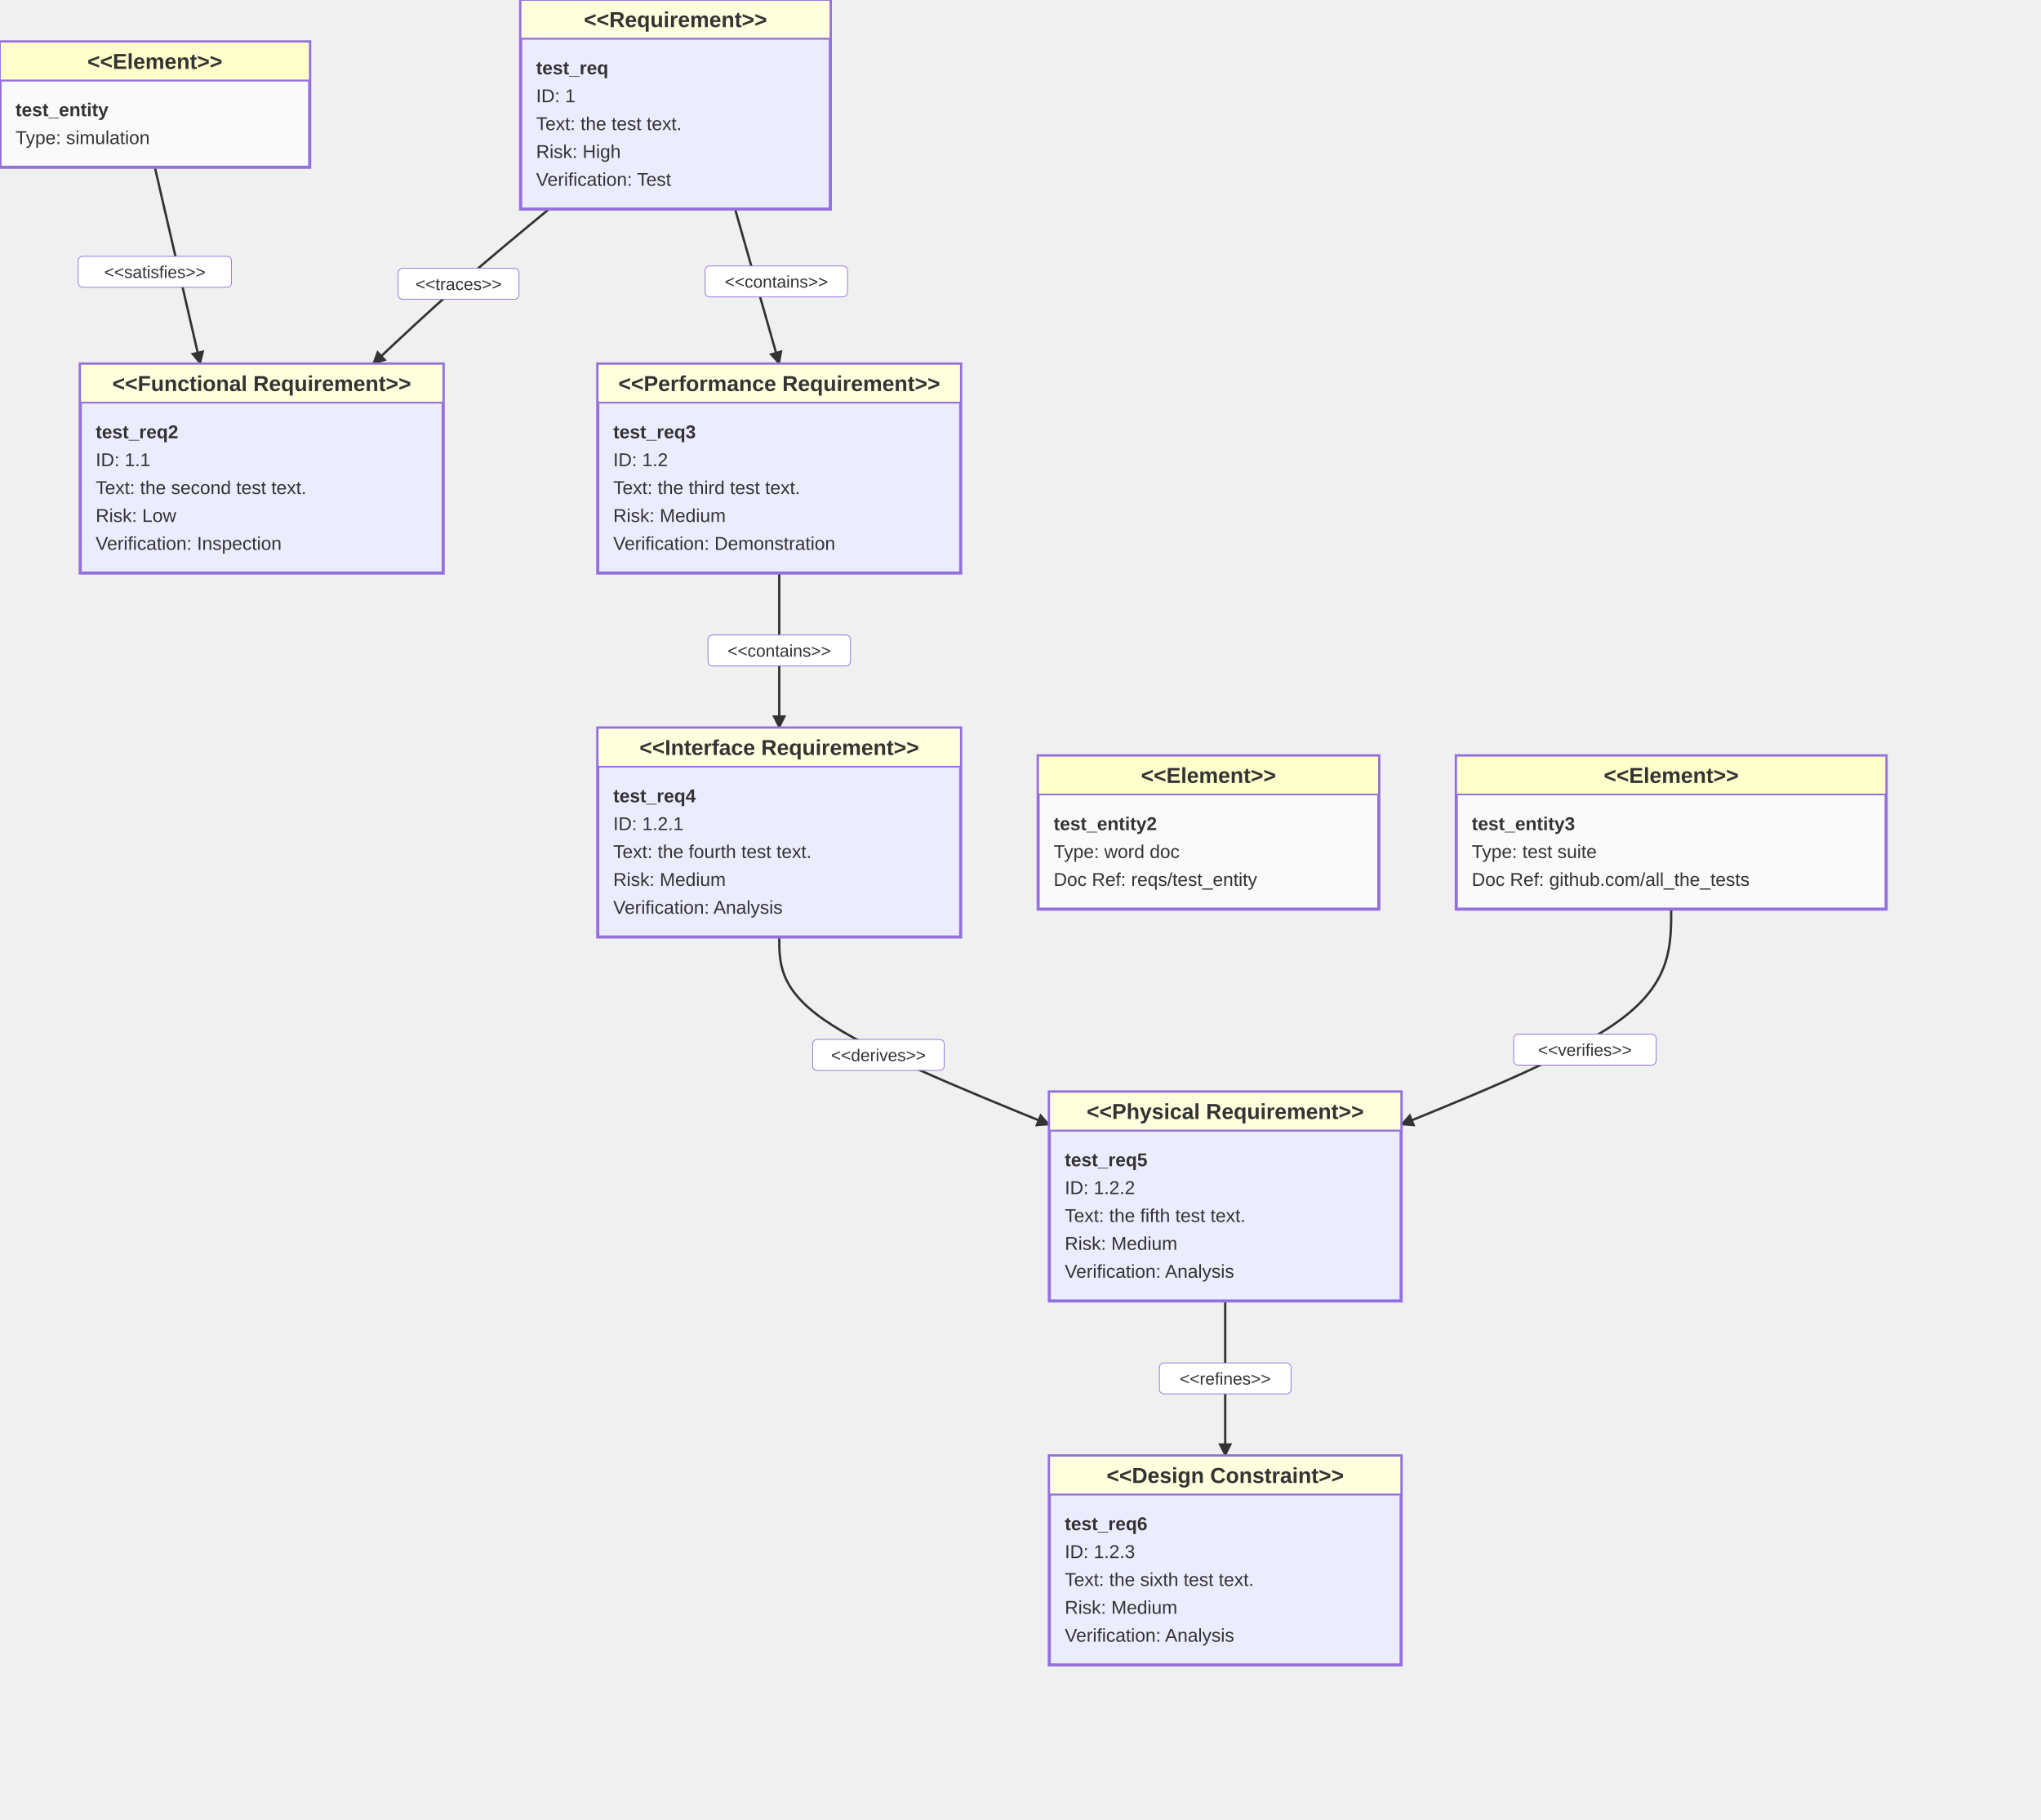
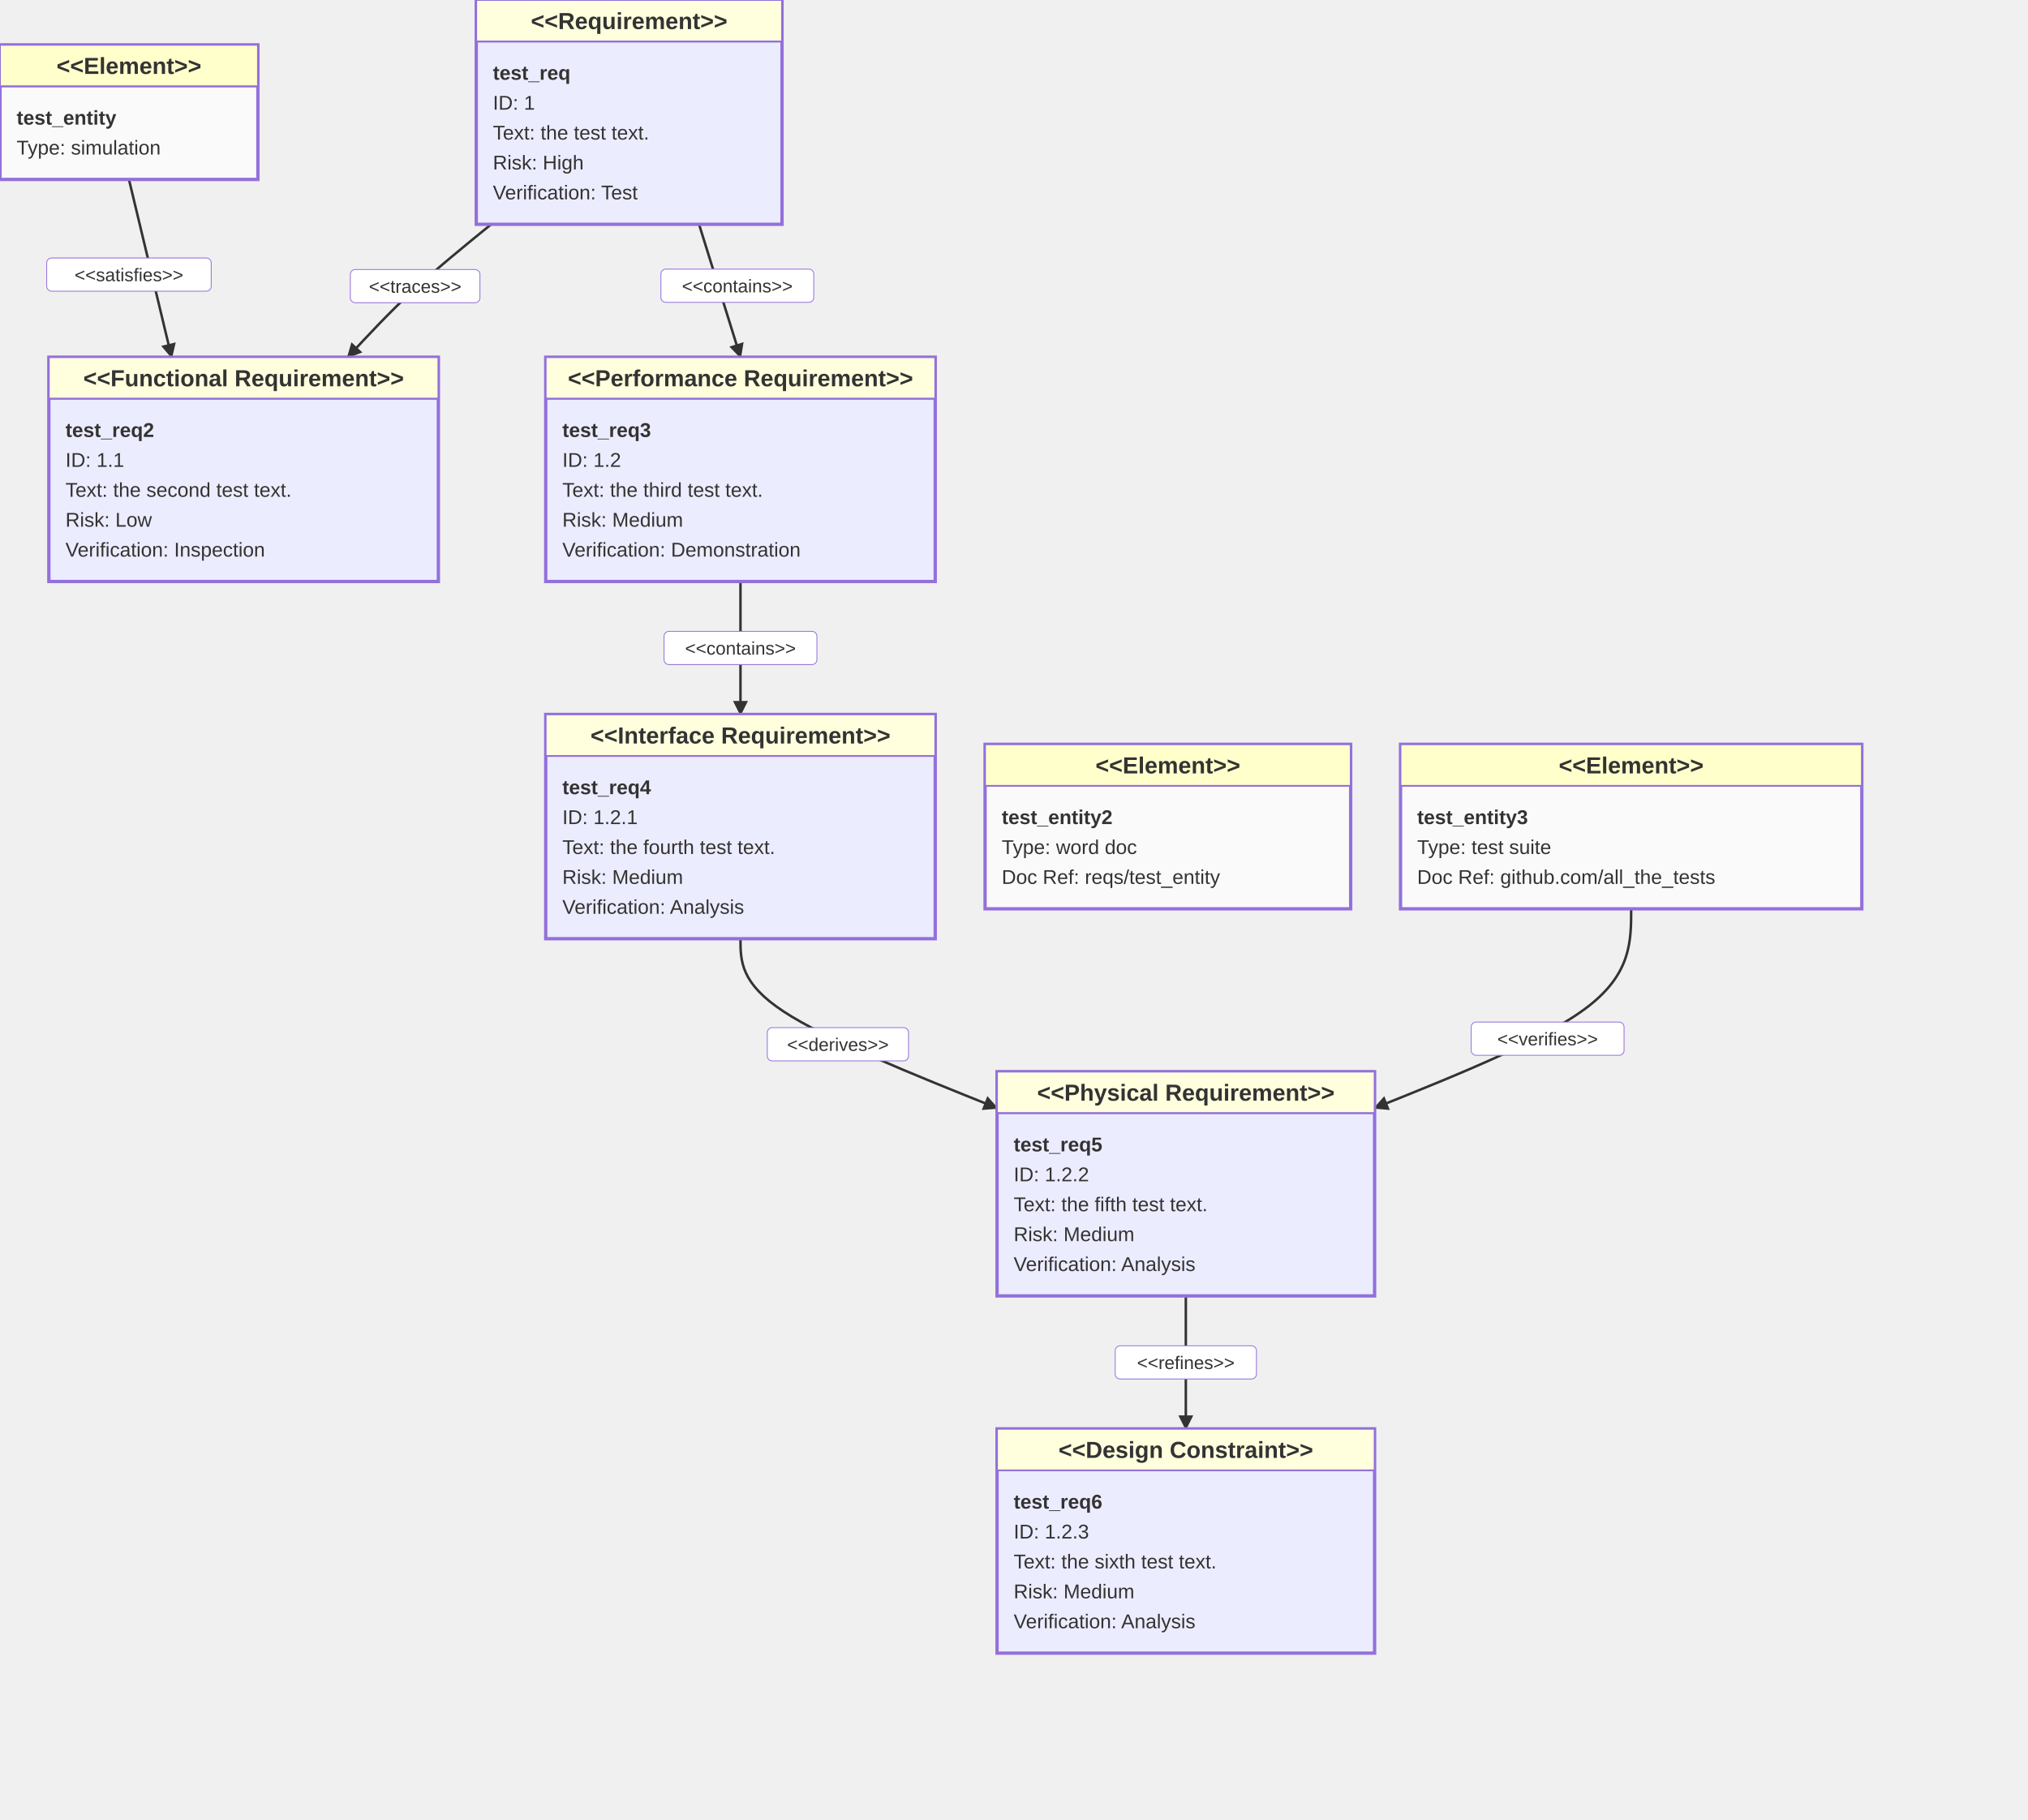
- <svg xmlns="http://www.w3.org/2000/svg" width="1318" height="1175" viewBox="0 0 1318 1175" class="mermaid">
+ <svg xmlns="http://www.w3.org/2000/svg" width="1220.4" height="1095" viewBox="0 0 1220.4 1095" class="mermaid">
  <style>

.mermaid {
  font-family: trebuchet ms, verdana, arial, sans-serif;
  font-size: 16px;
}

.node rect,
.node polygon,
.node circle,
.node ellipse,
.node path {
  fill: #ECECFF;
  stroke: #9370DB;
  stroke-width: 1px;
}

.node line {
  stroke: #9370DB;
  stroke-width: 1px;
}

.node .label {
  fill: #333333;
}

.node text {
  fill: #333333;
  font-family: trebuchet ms, verdana, arial, sans-serif;
  font-size: 16px;
}

.edge-path {
  fill: none;
  stroke: #333333;
  stroke-width: 1px;
}

.edge-label {
  fill: #333333;
  font-family: trebuchet ms, verdana, arial, sans-serif;
}

.edge-label-bg {
  fill: rgba(232, 232, 232, 0.8);
}

.subgraph {
  fill: #ffffde;
  stroke: #aaaa33;
  stroke-width: 1px;
}

.subgraph-title {
  fill: #333333;
  font-weight: bold;
}

.cluster rect {
  fill: #ffffde;
  stroke: #aaaa33;
  stroke-width: 1px;
  rx: 5px;
  ry: 5px;
}

.cluster-label {
  fill: #333333;
  font-family: trebuchet ms, verdana, arial, sans-serif;
  font-size: 16px;
  font-weight: bold;
}

marker path {
  fill: #333333;
  stroke: #333333;
}


.requirement-box {
  fill: #ECECFF;
  stroke: #9370DB;
}

.requirement-header {
  fill: #ffffde;
  stroke: #9370DB;
}

.requirement-type {
  fill: #333333;
  font-weight: bold;
}

.requirement-name {
  fill: #333333;
}

.requirement-attr {
  fill: #333333;
}

.element-box {
  fill: #fafafa;
  stroke: #9370DB;
}

.element-header {
  fill: #FFFFCC;
  stroke: #9370DB;
}

.element-type {
  fill: #333333;
  font-weight: bold;
}

.element-name {
  fill: #333333;
}

.element-attr {
  fill: #333333;
}

.divider {
  stroke: #9370DB;
}

.relationship-line {
  fill: none;
  stroke: #333333;
  stroke-width: 1.5;
}

.relationship-label {
  fill: #333333;
}

.relationship-label-bg {
  fill: #ffffff;
  stroke: #9370DB;
  stroke-width: 0.5;
}

.marker {
  fill: #333333;
  stroke: none;
}

  </style>
  <defs>
    <marker id="requirement-arrow" viewBox="0 0 10 10" refX="9" refY="5" markerWidth="6" markerHeight="6" orient="auto">
      <path d="M0,0 L10,5 L0,10 z" class="marker" />
    </marker>
    <marker id="requirement-contains" viewBox="0 0 20 20" refX="18" refY="10" markerWidth="10" markerHeight="10" orient="auto">
      <path d="M0,10 L10,0 L20,10 L10,20 z" class="marker" />
    </marker>
  </defs>
  <g class="root">
    <g class="clusters">

    </g>
    <g class="edgePaths">

    </g>
    <g class="edgeLabels">

    </g>
    <g class="nodes">

    </g>
    <g class="relationship">
-       <path d="M 100.00 108.00 L 129.36 235.00" class="relationship-line" marker-end="url(#requirement-arrow)" />
-       <rect x="50.5" y="165.492" width="99" height="20" rx="3" ry="3" class="relationship-label-bg" />
-       <text x="100" y="179.492" class="relationship-label" font-size="11" text-anchor="middle">&lt;&lt;satisfies&gt;&gt;</text>
-     </g>
-     <g class="relationship">
-       <path d="M 354.51 135.00 C 334.34 151.67, 314.17 168.33, 295.22 185.00 C 276.27 201.67, 258.54 218.33, 240.81 235.00" class="relationship-line" marker-end="url(#requirement-arrow)" />
-       <rect x="257.117" y="173.25" width="78" height="20" rx="3" ry="3" class="relationship-label-bg" />
-       <text x="296.117" y="187.25" class="relationship-label" font-size="11" text-anchor="middle">&lt;&lt;traces&gt;&gt;</text>
-     </g>
-     <g class="relationship">
-       <path d="M 474.69 135.00 L 503.20 235.00" class="relationship-line" marker-end="url(#requirement-arrow)" />
-       <rect x="455.328" y="171.717" width="92" height="20" rx="3" ry="3" class="relationship-label-bg" />
-       <text x="501.328" y="185.717" class="relationship-label" font-size="11" text-anchor="middle">&lt;&lt;contains&gt;&gt;</text>
-     </g>
-     <g class="relationship">
-       <path d="M 503.20 370.00 C 503.20 386.67, 503.20 403.33, 503.20 420.00 C 503.20 436.67, 503.20 453.33, 503.20 470.00" class="relationship-line" marker-end="url(#requirement-arrow)" />
-       <rect x="457.2" y="410" width="92" height="20" rx="3" ry="3" class="relationship-label-bg" />
-       <text x="503.2" y="424" class="relationship-label" text-anchor="middle" font-size="11">&lt;&lt;contains&gt;&gt;</text>
-     </g>
-     <g class="relationship">
-       <path d="M 503.20 605.00 C 503.20 621.67, 503.20 638.33, 532.27 658.53 C 561.33 678.72, 619.47 702.44, 677.60 726.15" class="relationship-line" marker-end="url(#requirement-arrow)" />
-       <rect x="524.752" y="671.132" width="85" height="20" rx="3" ry="3" class="relationship-label-bg" />
-       <text x="567.252" y="685.132" class="relationship-label" font-size="11" text-anchor="middle">&lt;&lt;derives&gt;&gt;</text>
-     </g>
-     <g class="relationship">
-       <path d="M 791.20 840.00 C 791.20 856.67, 791.20 873.33, 791.20 890.00 C 791.20 906.67, 791.20 923.33, 791.20 940.00" class="relationship-line" marker-end="url(#requirement-arrow)" />
-       <rect x="748.7" y="880" width="85" height="20" rx="3" ry="3" class="relationship-label-bg" />
-       <text x="791.2" y="894" class="relationship-label" font-size="11" text-anchor="middle">&lt;&lt;refines&gt;&gt;</text>
-     </g>
-     <g class="relationship">
-       <path d="M 1079.20 587.00 C 1079.20 609.67, 1079.20 632.33, 1050.13 655.53 C 1021.07 678.72, 962.93 702.44, 904.80 726.15" class="relationship-line" marker-end="url(#requirement-arrow)" />
-       <rect x="977.481" y="667.733" width="92" height="20" rx="3" ry="3" class="relationship-label-bg" />
-       <text x="1023.481" y="681.733" class="relationship-label" text-anchor="middle" font-size="11">&lt;&lt;verifies&gt;&gt;</text>
+       <path d="M 77.60 108.00 L 103.27 215.00" class="relationship-line" marker-end="url(#requirement-arrow)" />
+       <rect x="28.1" y="155.265" width="99" height="20" rx="3" ry="3" class="relationship-label-bg" />
+       <text x="77.6" y="169.265" class="relationship-label" text-anchor="middle" font-size="11">&lt;&lt;satisfies&gt;&gt;</text>
+     </g>
+     <g class="relationship">
+       <path d="M 295.59 135.00 C 279.19 148.33, 262.80 161.67, 248.41 175.00 C 234.02 188.33, 221.64 201.67, 209.27 215.00" class="relationship-line" marker-end="url(#requirement-arrow)" />
+       <rect x="210.822" y="162.217" width="78" height="20" rx="3" ry="3" class="relationship-label-bg" />
+       <text x="249.822" y="176.217" class="relationship-label" text-anchor="middle" font-size="11">&lt;&lt;traces&gt;&gt;</text>
+     </g>
+     <g class="relationship">
+       <path d="M 420.67 135.00 L 445.60 215.00" class="relationship-line" marker-end="url(#requirement-arrow)" />
+       <rect x="397.714" y="161.973" width="92" height="20" rx="3" ry="3" class="relationship-label-bg" />
+       <text x="443.714" y="175.973" class="relationship-label" font-size="11" text-anchor="middle">&lt;&lt;contains&gt;&gt;</text>
+     </g>
+     <g class="relationship">
+       <path d="M 445.60 350.00 C 445.60 363.33, 445.60 376.67, 445.60 390.00 C 445.60 403.33, 445.60 416.67, 445.60 430.00" class="relationship-line" marker-end="url(#requirement-arrow)" />
+       <rect x="399.6" y="380" width="92" height="20" rx="3" ry="3" class="relationship-label-bg" />
+       <text x="445.6" y="394" class="relationship-label" text-anchor="middle" font-size="11">&lt;&lt;contains&gt;&gt;</text>
+     </g>
+     <g class="relationship">
+       <path d="M 445.60 565.00 C 445.60 578.33, 445.60 591.67, 471.33 608.66 C 497.07 625.64, 548.53 646.29, 600.00 666.93" class="relationship-line" marker-end="url(#requirement-arrow)" />
+       <rect x="461.738" y="618.521" width="85" height="20" rx="3" ry="3" class="relationship-label-bg" />
+       <text x="504.238" y="632.521" class="relationship-label" font-size="11" text-anchor="middle">&lt;&lt;derives&gt;&gt;</text>
+     </g>
+     <g class="relationship">
+       <path d="M 713.60 780.00 C 713.60 793.33, 713.60 806.67, 713.60 820.00 C 713.60 833.33, 713.60 846.67, 713.60 860.00" class="relationship-line" marker-end="url(#requirement-arrow)" />
+       <rect x="671.1" y="810" width="85" height="20" rx="3" ry="3" class="relationship-label-bg" />
+       <text x="713.6" y="824" class="relationship-label" text-anchor="middle" font-size="11">&lt;&lt;refines&gt;&gt;</text>
+     </g>
+     <g class="relationship">
+       <path d="M 981.60 547.00 C 981.60 566.33, 981.60 585.67, 955.87 605.66 C 930.13 625.64, 878.67 646.29, 827.20 666.93" class="relationship-line" marker-end="url(#requirement-arrow)" />
+       <rect x="885.315" y="615.17" width="92" height="20" rx="3" ry="3" class="relationship-label-bg" />
+       <text x="931.315" y="629.17" class="relationship-label" font-size="11" text-anchor="middle">&lt;&lt;verifies&gt;&gt;</text>
+     </g>
+     <g class="requirement-node" id="test_req6">
+       <rect x="600" y="860" width="227.2" height="135" rx="0" ry="0" class="requirement-box" stroke-width="2" />
+       <rect x="600" y="860" width="227.2" height="25" rx="0" ry="0" class="requirement-header" />
+       <line x1="600" y1="885" x2="827.2" y2="885" class="divider" stroke-width="1" />
+       <text x="713.6" y="877.5" class="requirement-type" text-anchor="middle" font-size="14">&lt;&lt;Design Constraint&gt;&gt;</text>
+       <text x="610" y="908" class="requirement-name" text-anchor="start" font-size="12" font-weight="bold">test_req6</text>
+       <text x="610" y="926" class="requirement-attr" font-size="12" text-anchor="start">ID: 1.2.3</text>
+       <text x="610" y="944" class="requirement-attr" font-size="12" text-anchor="start">Text: the sixth test text.</text>
+       <text x="610" y="962" class="requirement-attr" text-anchor="start" font-size="12">Risk: Medium</text>
+       <text x="610" y="980" class="requirement-attr" font-size="12" text-anchor="start">Verification: Analysis</text>
    </g>
    <g class="requirement-node" id="test_req5">
-       <rect x="677.6" y="705" width="227.2" height="135" rx="0" ry="0" class="requirement-box" stroke-width="2" />
-       <rect x="677.6" y="705" width="227.2" height="25" rx="0" ry="0" class="requirement-header" />
-       <line x1="677.6" y1="730" x2="904.8" y2="730" class="divider" stroke-width="1" />
-       <text x="791.2" y="722.5" class="requirement-type" text-anchor="middle" font-size="14">&lt;&lt;Physical Requirement&gt;&gt;</text>
-       <text x="687.6" y="753" class="requirement-name" font-size="12" font-weight="bold" text-anchor="start">test_req5</text>
-       <text x="687.6" y="771" class="requirement-attr" text-anchor="start" font-size="12">ID: 1.2.2</text>
-       <text x="687.6" y="789" class="requirement-attr" font-size="12" text-anchor="start">Text: the fifth test text.</text>
-       <text x="687.6" y="807" class="requirement-attr" text-anchor="start" font-size="12">Risk: Medium</text>
-       <text x="687.6" y="825" class="requirement-attr" text-anchor="start" font-size="12">Verification: Analysis</text>
+       <rect x="600" y="645" width="227.2" height="135" rx="0" ry="0" class="requirement-box" stroke-width="2" />
+       <rect x="600" y="645" width="227.2" height="25" rx="0" ry="0" class="requirement-header" />
+       <line x1="600" y1="670" x2="827.2" y2="670" class="divider" stroke-width="1" />
+       <text x="713.6" y="662.5" class="requirement-type" font-size="14" text-anchor="middle">&lt;&lt;Physical Requirement&gt;&gt;</text>
+       <text x="610" y="693" class="requirement-name" font-weight="bold" font-size="12" text-anchor="start">test_req5</text>
+       <text x="610" y="711" class="requirement-attr" text-anchor="start" font-size="12">ID: 1.2.2</text>
+       <text x="610" y="729" class="requirement-attr" text-anchor="start" font-size="12">Text: the fifth test text.</text>
+       <text x="610" y="747" class="requirement-attr" font-size="12" text-anchor="start">Risk: Medium</text>
+       <text x="610" y="765" class="requirement-attr" text-anchor="start" font-size="12">Verification: Analysis</text>
+     </g>
+     <g class="requirement-node" id="test_req4">
+       <rect x="328.4" y="430" width="234.4" height="135" rx="0" ry="0" class="requirement-box" stroke-width="2" />
+       <rect x="328.4" y="430" width="234.4" height="25" rx="0" ry="0" class="requirement-header" />
+       <line x1="328.4" y1="455" x2="562.8" y2="455" class="divider" stroke-width="1" />
+       <text x="445.6" y="447.5" class="requirement-type" text-anchor="middle" font-size="14">&lt;&lt;Interface Requirement&gt;&gt;</text>
+       <text x="338.4" y="478" class="requirement-name" text-anchor="start" font-size="12" font-weight="bold">test_req4</text>
+       <text x="338.4" y="496" class="requirement-attr" font-size="12" text-anchor="start">ID: 1.2.1</text>
+       <text x="338.4" y="514" class="requirement-attr" text-anchor="start" font-size="12">Text: the fourth test text.</text>
+       <text x="338.4" y="532" class="requirement-attr" text-anchor="start" font-size="12">Risk: Medium</text>
+       <text x="338.4" y="550" class="requirement-attr" font-size="12" text-anchor="start">Verification: Analysis</text>
+     </g>
+     <g class="requirement-node" id="test_req">
+       <rect x="286.6" y="0" width="184" height="135" rx="0" ry="0" class="requirement-box" stroke-width="2" />
+       <rect x="286.6" y="0" width="184" height="25" rx="0" ry="0" class="requirement-header" />
+       <line x1="286.6" y1="25" x2="470.6" y2="25" class="divider" stroke-width="1" />
+       <text x="378.6" y="17.5" class="requirement-type" text-anchor="middle" font-size="14">&lt;&lt;Requirement&gt;&gt;</text>
+       <text x="296.6" y="48" class="requirement-name" font-weight="bold" font-size="12" text-anchor="start">test_req</text>
+       <text x="296.6" y="66" class="requirement-attr" text-anchor="start" font-size="12">ID: 1</text>
+       <text x="296.6" y="84" class="requirement-attr" text-anchor="start" font-size="12">Text: the test text.</text>
+       <text x="296.6" y="102" class="requirement-attr" text-anchor="start" font-size="12">Risk: High</text>
+       <text x="296.6" y="120" class="requirement-attr" font-size="12" text-anchor="start">Verification: Test</text>
+     </g>
+     <g class="requirement-node" id="test_req2">
+       <rect x="29.4" y="215" width="234.4" height="135" rx="0" ry="0" class="requirement-box" stroke-width="2" />
+       <rect x="29.4" y="215" width="234.4" height="25" rx="0" ry="0" class="requirement-header" />
+       <line x1="29.4" y1="240" x2="263.8" y2="240" class="divider" stroke-width="1" />
+       <text x="146.6" y="232.5" class="requirement-type" text-anchor="middle" font-size="14">&lt;&lt;Functional Requirement&gt;&gt;</text>
+       <text x="39.4" y="263" class="requirement-name" font-size="12" text-anchor="start" font-weight="bold">test_req2</text>
+       <text x="39.4" y="281" class="requirement-attr" text-anchor="start" font-size="12">ID: 1.1</text>
+       <text x="39.4" y="299" class="requirement-attr" text-anchor="start" font-size="12">Text: the second test text.</text>
+       <text x="39.4" y="317" class="requirement-attr" font-size="12" text-anchor="start">Risk: Low</text>
+       <text x="39.4" y="335" class="requirement-attr" font-size="12" text-anchor="start">Verification: Inspection</text>
    </g>
    <g class="requirement-node" id="test_req3">
-       <rect x="386" y="235" width="234.4" height="135" rx="0" ry="0" class="requirement-box" stroke-width="2" />
-       <rect x="386" y="235" width="234.4" height="25" rx="0" ry="0" class="requirement-header" />
-       <line x1="386" y1="260" x2="620.4" y2="260" class="divider" stroke-width="1" />
-       <text x="503.2" y="252.5" class="requirement-type" text-anchor="middle" font-size="14">&lt;&lt;Performance Requirement&gt;&gt;</text>
-       <text x="396" y="283" class="requirement-name" text-anchor="start" font-size="12" font-weight="bold">test_req3</text>
-       <text x="396" y="301" class="requirement-attr" font-size="12" text-anchor="start">ID: 1.2</text>
-       <text x="396" y="319" class="requirement-attr" font-size="12" text-anchor="start">Text: the third test text.</text>
-       <text x="396" y="337" class="requirement-attr" font-size="12" text-anchor="start">Risk: Medium</text>
-       <text x="396" y="355" class="requirement-attr" text-anchor="start" font-size="12">Verification: Demonstration</text>
-     </g>
-     <g class="requirement-node" id="test_req2">
-       <rect x="51.8" y="235" width="234.4" height="135" rx="0" ry="0" class="requirement-box" stroke-width="2" />
-       <rect x="51.8" y="235" width="234.4" height="25" rx="0" ry="0" class="requirement-header" />
-       <line x1="51.8" y1="260" x2="286.2" y2="260" class="divider" stroke-width="1" />
-       <text x="169" y="252.5" class="requirement-type" text-anchor="middle" font-size="14">&lt;&lt;Functional Requirement&gt;&gt;</text>
-       <text x="61.8" y="283" class="requirement-name" font-weight="bold" text-anchor="start" font-size="12">test_req2</text>
-       <text x="61.8" y="301" class="requirement-attr" text-anchor="start" font-size="12">ID: 1.1</text>
-       <text x="61.8" y="319" class="requirement-attr" font-size="12" text-anchor="start">Text: the second test text.</text>
-       <text x="61.8" y="337" class="requirement-attr" text-anchor="start" font-size="12">Risk: Low</text>
-       <text x="61.8" y="355" class="requirement-attr" font-size="12" text-anchor="start">Verification: Inspection</text>
-     </g>
-     <g class="requirement-node" id="test_req4">
-       <rect x="386" y="470" width="234.4" height="135" rx="0" ry="0" class="requirement-box" stroke-width="2" />
-       <rect x="386" y="470" width="234.4" height="25" rx="0" ry="0" class="requirement-header" />
-       <line x1="386" y1="495" x2="620.4" y2="495" class="divider" stroke-width="1" />
-       <text x="503.2" y="487.5" class="requirement-type" font-size="14" text-anchor="middle">&lt;&lt;Interface Requirement&gt;&gt;</text>
-       <text x="396" y="518" class="requirement-name" font-size="12" font-weight="bold" text-anchor="start">test_req4</text>
-       <text x="396" y="536" class="requirement-attr" font-size="12" text-anchor="start">ID: 1.2.1</text>
-       <text x="396" y="554" class="requirement-attr" font-size="12" text-anchor="start">Text: the fourth test text.</text>
-       <text x="396" y="572" class="requirement-attr" text-anchor="start" font-size="12">Risk: Medium</text>
-       <text x="396" y="590" class="requirement-attr" text-anchor="start" font-size="12">Verification: Analysis</text>
-     </g>
-     <g class="requirement-node" id="test_req6">
-       <rect x="677.6" y="940" width="227.2" height="135" rx="0" ry="0" class="requirement-box" stroke-width="2" />
-       <rect x="677.6" y="940" width="227.2" height="25" rx="0" ry="0" class="requirement-header" />
-       <line x1="677.6" y1="965" x2="904.8" y2="965" class="divider" stroke-width="1" />
-       <text x="791.2" y="957.5" class="requirement-type" text-anchor="middle" font-size="14">&lt;&lt;Design Constraint&gt;&gt;</text>
-       <text x="687.6" y="988" class="requirement-name" font-size="12" text-anchor="start" font-weight="bold">test_req6</text>
-       <text x="687.6" y="1006" class="requirement-attr" text-anchor="start" font-size="12">ID: 1.2.3</text>
-       <text x="687.6" y="1024" class="requirement-attr" text-anchor="start" font-size="12">Text: the sixth test text.</text>
-       <text x="687.6" y="1042" class="requirement-attr" text-anchor="start" font-size="12">Risk: Medium</text>
-       <text x="687.6" y="1060" class="requirement-attr" text-anchor="start" font-size="12">Verification: Analysis</text>
-     </g>
-     <g class="requirement-node" id="test_req">
-       <rect x="336.2" y="0" width="200" height="135" rx="0" ry="0" class="requirement-box" stroke-width="2" />
-       <rect x="336.2" y="0" width="200" height="25" rx="0" ry="0" class="requirement-header" />
-       <line x1="336.2" y1="25" x2="536.2" y2="25" class="divider" stroke-width="1" />
-       <text x="436.2" y="17.5" class="requirement-type" text-anchor="middle" font-size="14">&lt;&lt;Requirement&gt;&gt;</text>
-       <text x="346.2" y="48" class="requirement-name" text-anchor="start" font-size="12" font-weight="bold">test_req</text>
-       <text x="346.2" y="66" class="requirement-attr" text-anchor="start" font-size="12">ID: 1</text>
-       <text x="346.2" y="84" class="requirement-attr" text-anchor="start" font-size="12">Text: the test text.</text>
-       <text x="346.2" y="102" class="requirement-attr" text-anchor="start" font-size="12">Risk: High</text>
-       <text x="346.2" y="120" class="requirement-attr" text-anchor="start" font-size="12">Verification: Test</text>
+       <rect x="328.4" y="215" width="234.4" height="135" rx="0" ry="0" class="requirement-box" stroke-width="2" />
+       <rect x="328.4" y="215" width="234.4" height="25" rx="0" ry="0" class="requirement-header" />
+       <line x1="328.4" y1="240" x2="562.8" y2="240" class="divider" stroke-width="1" />
+       <text x="445.6" y="232.5" class="requirement-type" text-anchor="middle" font-size="14">&lt;&lt;Performance Requirement&gt;&gt;</text>
+       <text x="338.4" y="263" class="requirement-name" font-weight="bold" font-size="12" text-anchor="start">test_req3</text>
+       <text x="338.4" y="281" class="requirement-attr" text-anchor="start" font-size="12">ID: 1.2</text>
+       <text x="338.4" y="299" class="requirement-attr" text-anchor="start" font-size="12">Text: the third test text.</text>
+       <text x="338.4" y="317" class="requirement-attr" text-anchor="start" font-size="12">Risk: Medium</text>
+       <text x="338.4" y="335" class="requirement-attr" text-anchor="start" font-size="12">Verification: Demonstration</text>
+     </g>
+     <g class="element-node" id="test_entity">
+       <rect x="0" y="27" width="155.2" height="81" rx="0" ry="0" class="element-box" stroke-width="2" />
+       <rect x="0" y="27" width="155.2" height="25" rx="0" ry="0" class="element-header" />
+       <line x1="0" y1="52" x2="155.2" y2="52" class="divider" stroke-width="1" />
+       <text x="77.6" y="44.5" class="element-type" font-size="14" text-anchor="middle">&lt;&lt;Element&gt;&gt;</text>
+       <text x="10" y="75" class="element-name" text-anchor="start" font-weight="bold" font-size="12">test_entity</text>
+       <text x="10" y="93" class="element-attr" text-anchor="start" font-size="12">Type: simulation</text>
+     </g>
+     <g class="element-node" id="test_entity2">
+       <rect x="592.8" y="448" width="220" height="99" rx="0" ry="0" class="element-box" stroke-width="2" />
+       <rect x="592.8" y="448" width="220" height="25" rx="0" ry="0" class="element-header" />
+       <line x1="592.8" y1="473" x2="812.8" y2="473" class="divider" stroke-width="1" />
+       <text x="702.8" y="465.5" class="element-type" text-anchor="middle" font-size="14">&lt;&lt;Element&gt;&gt;</text>
+       <text x="602.8" y="496" class="element-name" font-size="12" text-anchor="start" font-weight="bold">test_entity2</text>
+       <text x="602.8" y="514" class="element-attr" text-anchor="start" font-size="12">Type: word doc</text>
+       <text x="602.8" y="532" class="element-attr" text-anchor="start" font-size="12">Doc Ref: reqs/test_entity</text>
    </g>
    <g class="element-node" id="test_entity3">
-       <rect x="940.4" y="488" width="277.6" height="99" rx="0" ry="0" class="element-box" stroke-width="2" />
-       <rect x="940.4" y="488" width="277.6" height="25" rx="0" ry="0" class="element-header" />
-       <line x1="940.4" y1="513" x2="1218" y2="513" class="divider" stroke-width="1" />
-       <text x="1079.2" y="505.5" class="element-type" font-size="14" text-anchor="middle">&lt;&lt;Element&gt;&gt;</text>
-       <text x="950.4" y="536" class="element-name" text-anchor="start" font-size="12" font-weight="bold">test_entity3</text>
-       <text x="950.4" y="554" class="element-attr" text-anchor="start" font-size="12">Type: test suite</text>
-       <text x="950.4" y="572" class="element-attr" font-size="12" text-anchor="start">Doc Ref: github.com/all_the_tests</text>
-     </g>
-     <g class="element-node" id="test_entity2">
-       <rect x="670.4" y="488" width="220" height="99" rx="0" ry="0" class="element-box" stroke-width="2" />
-       <rect x="670.4" y="488" width="220" height="25" rx="0" ry="0" class="element-header" />
-       <line x1="670.4" y1="513" x2="890.4" y2="513" class="divider" stroke-width="1" />
-       <text x="780.4" y="505.5" class="element-type" font-size="14" text-anchor="middle">&lt;&lt;Element&gt;&gt;</text>
-       <text x="680.4" y="536" class="element-name" text-anchor="start" font-weight="bold" font-size="12">test_entity2</text>
-       <text x="680.4" y="554" class="element-attr" font-size="12" text-anchor="start">Type: word doc</text>
-       <text x="680.4" y="572" class="element-attr" text-anchor="start" font-size="12">Doc Ref: reqs/test_entity</text>
-     </g>
-     <g class="element-node" id="test_entity">
-       <rect x="0" y="27" width="200" height="81" rx="0" ry="0" class="element-box" stroke-width="2" />
-       <rect x="0" y="27" width="200" height="25" rx="0" ry="0" class="element-header" />
-       <line x1="0" y1="52" x2="200" y2="52" class="divider" stroke-width="1" />
-       <text x="100" y="44.5" class="element-type" font-size="14" text-anchor="middle">&lt;&lt;Element&gt;&gt;</text>
-       <text x="10" y="75" class="element-name" font-size="12" text-anchor="start" font-weight="bold">test_entity</text>
-       <text x="10" y="93" class="element-attr" font-size="12" text-anchor="start">Type: simulation</text>
+       <rect x="842.8" y="448" width="277.6" height="99" rx="0" ry="0" class="element-box" stroke-width="2" />
+       <rect x="842.8" y="448" width="277.6" height="25" rx="0" ry="0" class="element-header" />
+       <line x1="842.8" y1="473" x2="1120.4" y2="473" class="divider" stroke-width="1" />
+       <text x="981.6" y="465.5" class="element-type" font-size="14" text-anchor="middle">&lt;&lt;Element&gt;&gt;</text>
+       <text x="852.8" y="496" class="element-name" font-weight="bold" text-anchor="start" font-size="12">test_entity3</text>
+       <text x="852.8" y="514" class="element-attr" text-anchor="start" font-size="12">Type: test suite</text>
+       <text x="852.8" y="532" class="element-attr" text-anchor="start" font-size="12">Doc Ref: github.com/all_the_tests</text>
    </g>
  </g>
</svg>
